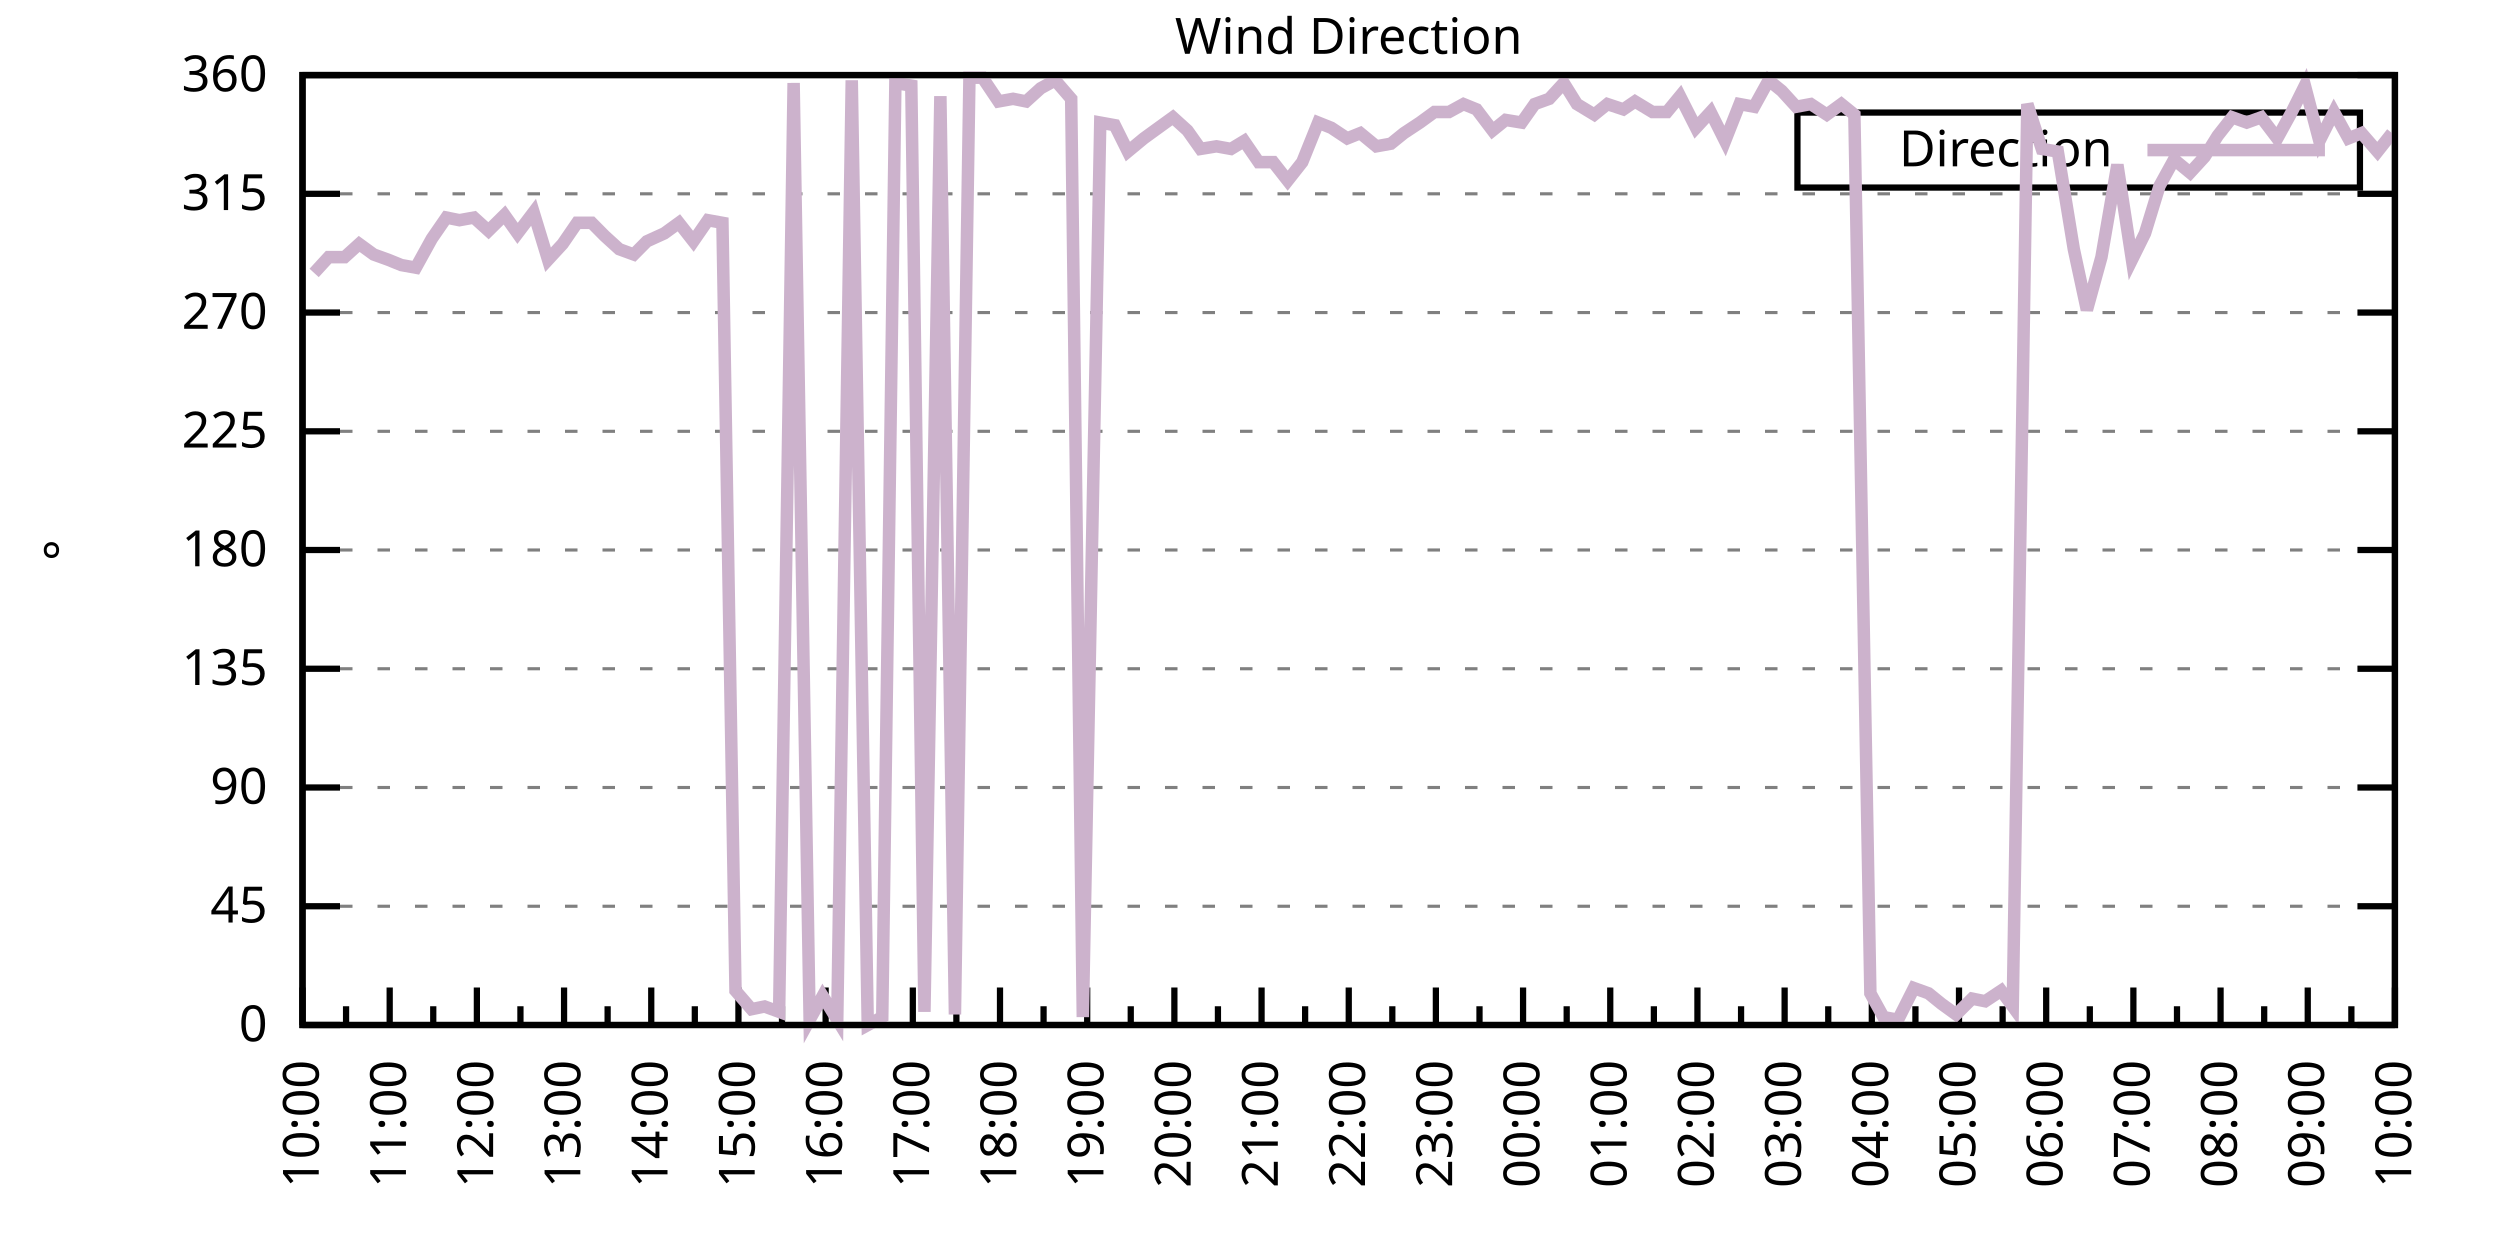
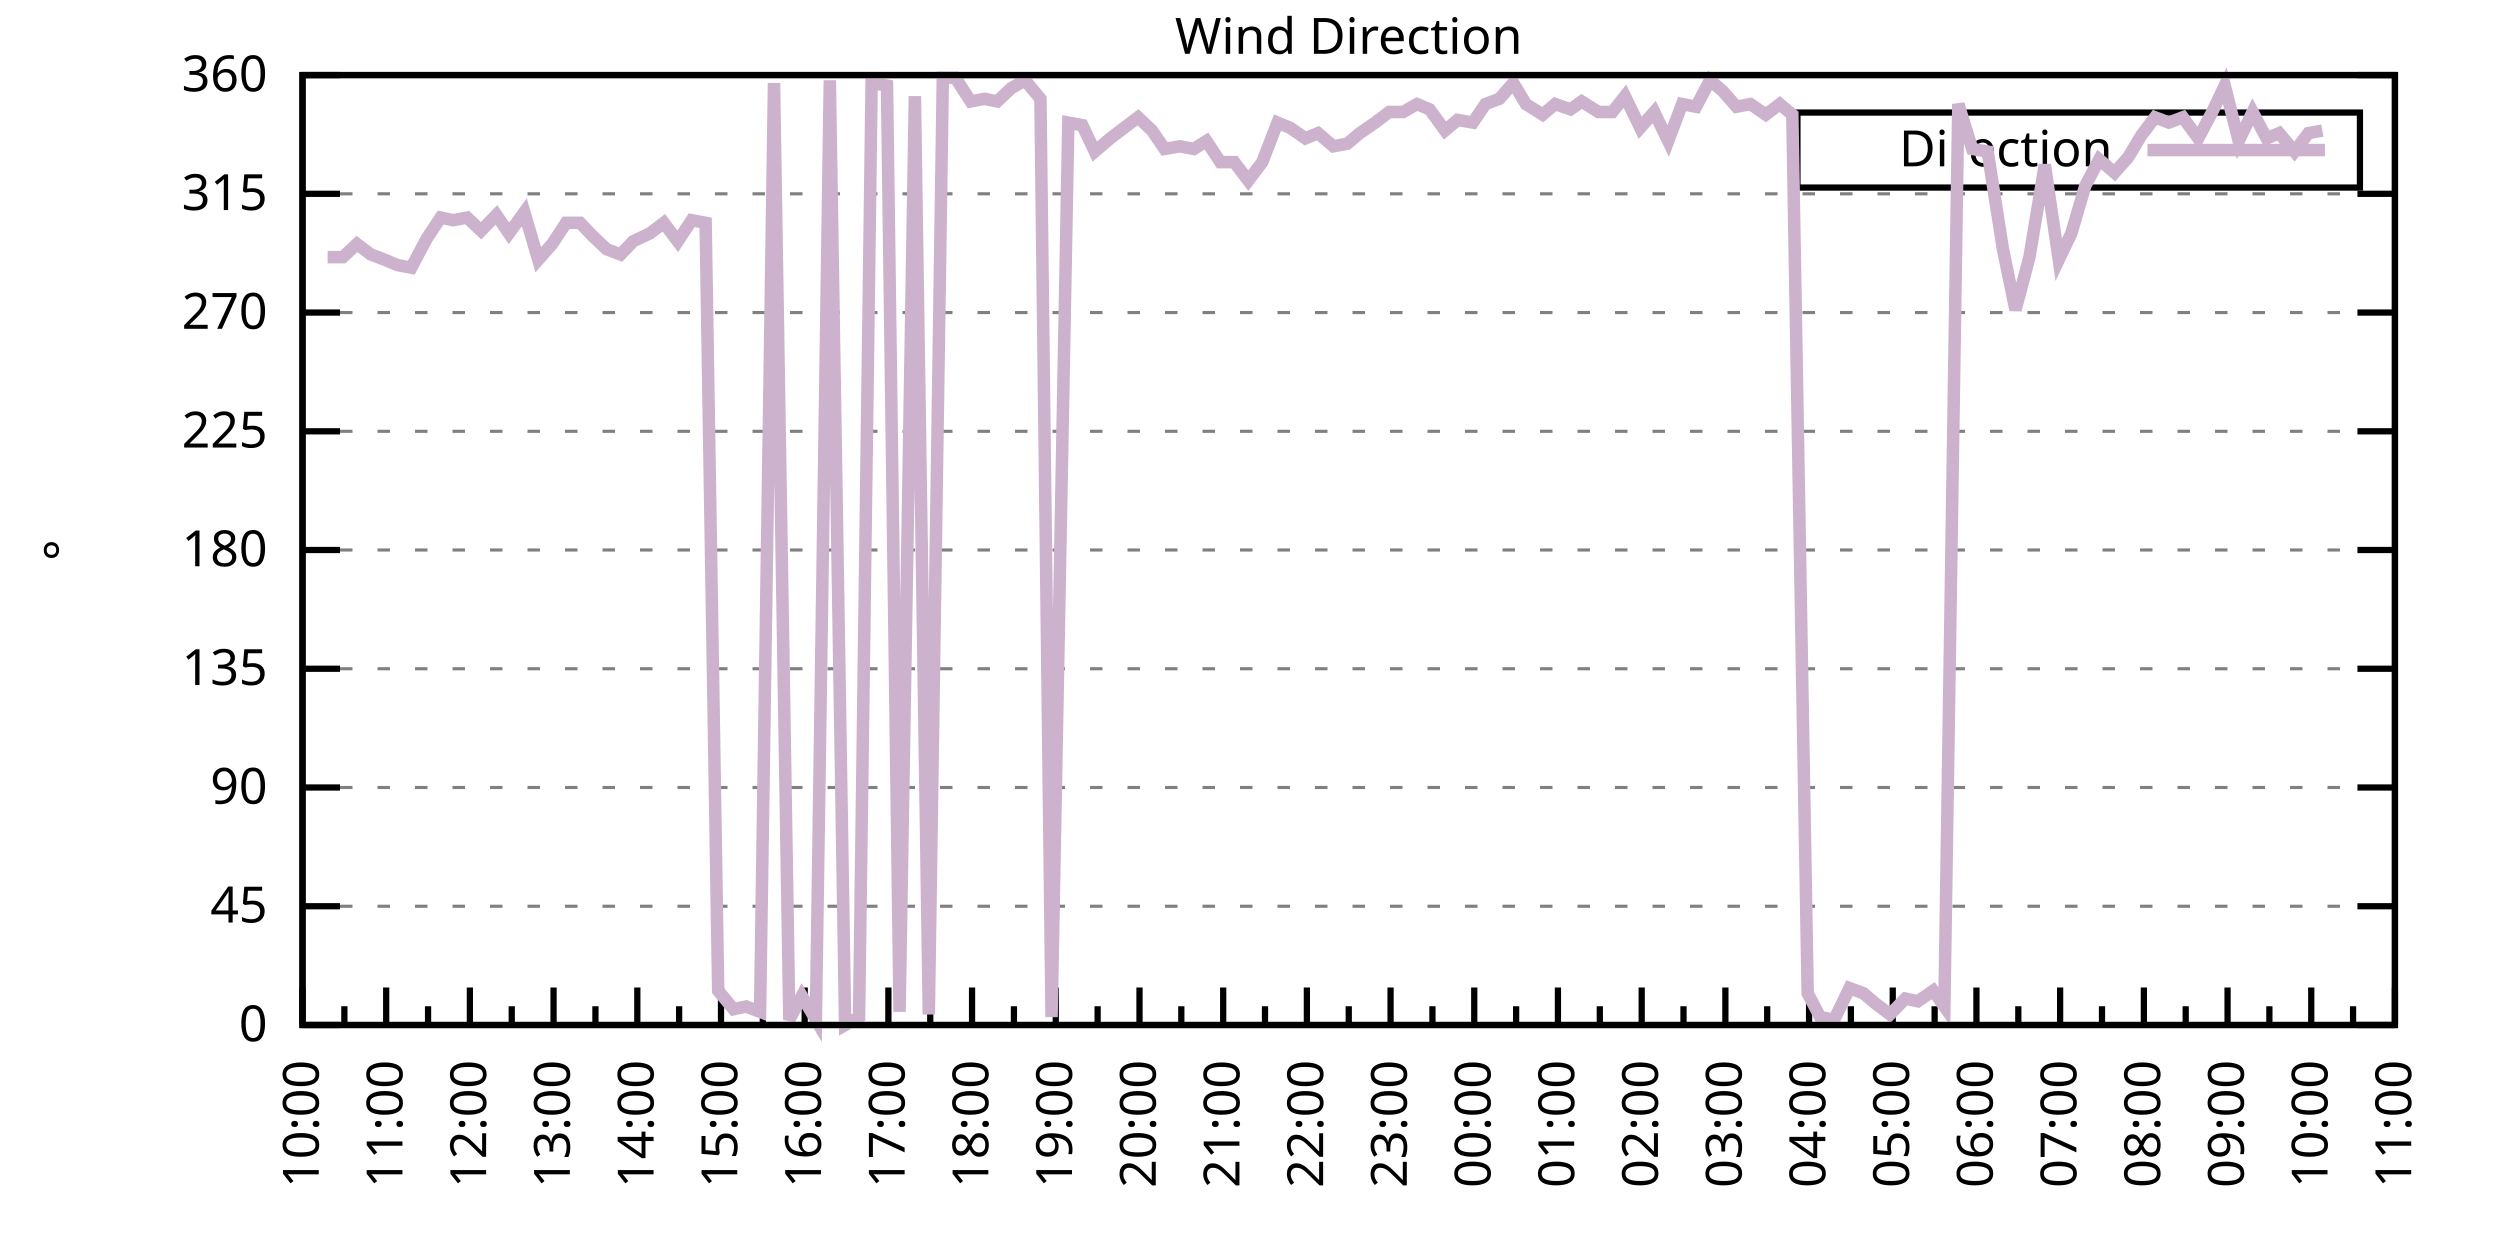
<svg xmlns="http://www.w3.org/2000/svg" xmlns:xlink="http://www.w3.org/1999/xlink" width="400" height="200" viewBox="0 0 400 200">
  <g id="gnuplot_canvas">
    <rect x="0" y="0" width="400" height="200" fill="none" />
    <defs>
      <circle id="gpDot" r="0.5" stroke-width="0.5" stroke="currentColor" />
      <path id="gpPt0" stroke-width="0.333" stroke="currentColor" d="M-1,0 h2 M0,-1 v2" />
      <path id="gpPt1" stroke-width="0.333" stroke="currentColor" d="M-1,-1 L1,1 M1,-1 L-1,1" />
      <path id="gpPt2" stroke-width="0.333" stroke="currentColor" d="M-1,0 L1,0 M0,-1 L0,1 M-1,-1 L1,1 M-1,1 L1,-1" />
      <rect id="gpPt3" stroke-width="0.333" stroke="currentColor" x="-1" y="-1" width="2" height="2" />
      <rect id="gpPt4" stroke-width="0.333" stroke="currentColor" fill="currentColor" x="-1" y="-1" width="2" height="2" />
      <circle id="gpPt5" stroke-width="0.333" stroke="currentColor" cx="0" cy="0" r="1" />
      <use xlink:href="#gpPt5" id="gpPt6" fill="currentColor" stroke="none" />
      <path id="gpPt7" stroke-width="0.333" stroke="currentColor" d="M0,-1.33 L-1.33,0.67 L1.33,0.67 z" />
      <use xlink:href="#gpPt7" id="gpPt8" fill="currentColor" stroke="none" />
      <use xlink:href="#gpPt7" id="gpPt9" stroke="currentColor" transform="rotate(180)" />
      <use xlink:href="#gpPt9" id="gpPt10" fill="currentColor" stroke="none" />
      <use xlink:href="#gpPt3" id="gpPt11" stroke="currentColor" transform="rotate(45)" />
      <use xlink:href="#gpPt11" id="gpPt12" fill="currentColor" stroke="none" />
      <path id="gpPt13" stroke-width="0.333" stroke="currentColor" d="M0,1.330 L1.265,0.411 L0.782,-1.067 L-0.782,-1.076 L-1.265,0.411 z" />
      <use xlink:href="#gpPt13" id="gpPt14" fill="currentColor" stroke="none" />
      <filter id="textbox" filterUnits="objectBoundingBox" x="0" y="0" height="1" width="1">
        <feFlood flood-color="white" flood-opacity="1" result="bgnd" />
        <feComposite in="SourceGraphic" in2="bgnd" operator="atop" />
      </filter>
      <filter id="greybox" filterUnits="objectBoundingBox" x="0" y="0" height="1" width="1">
        <feFlood flood-color="lightgrey" flood-opacity="1" result="grey" />
        <feComposite in="SourceGraphic" in2="grey" operator="atop" />
      </filter>
    </defs>
    <g fill="none" color="white" stroke="currentColor" stroke-width="1.00" stroke-linecap="butt" stroke-linejoin="miter">
</g>
    <g fill="none" color="black" stroke="currentColor" stroke-width="1.00" stroke-linecap="butt" stroke-linejoin="miter">
      <g stroke="none" shape-rendering="crispEdges">
        <polygon fill="rgb(255, 255, 255)" points="48.40,164.00 383.18,164.00 383.18,12.02 48.40,12.02 " />
      </g>
    </g>
    <g fill="none" color="black" stroke="currentColor" stroke-width="1.00" stroke-linecap="butt" stroke-linejoin="miter">
</g>
    <g fill="none" color="black" stroke="black" stroke-width="0.50" stroke-linecap="butt" stroke-linejoin="miter">
</g>
    <g fill="none" color="gray" stroke="currentColor" stroke-width="0.50" stroke-linecap="butt" stroke-linejoin="miter">
      <path stroke="gray" stroke-dasharray="2,4" class="gridline" d="M48.40,164.00 L383.19,164.00  " />
    </g>
    <g fill="none" color="gray" stroke="gray" stroke-width="1.00" stroke-linecap="butt" stroke-linejoin="miter">
</g>
    <g fill="none" color="black" stroke="currentColor" stroke-width="1.00" stroke-linecap="butt" stroke-linejoin="miter">
      <path stroke="black" d="M48.40,164.00 L54.40,164.00 M383.19,164.00 L377.19,164.00  " />
      <g transform="translate(42.80,166.60)" stroke="none" fill="black" font-family="Sans" font-size="8.00" text-anchor="end">
        <text>
          <tspan font-family="Sans"> 0</tspan>
        </text>
      </g>
    </g>
    <g fill="none" color="black" stroke="currentColor" stroke-width="1.00" stroke-linecap="butt" stroke-linejoin="miter">
</g>
    <g fill="none" color="black" stroke="black" stroke-width="0.50" stroke-linecap="butt" stroke-linejoin="miter">
</g>
    <g fill="none" color="gray" stroke="currentColor" stroke-width="0.50" stroke-linecap="butt" stroke-linejoin="miter">
      <path stroke="gray" stroke-dasharray="2,4" class="gridline" d="M48.40,145.00 L383.19,145.00  " />
    </g>
    <g fill="none" color="gray" stroke="gray" stroke-width="1.00" stroke-linecap="butt" stroke-linejoin="miter">
</g>
    <g fill="none" color="black" stroke="currentColor" stroke-width="1.00" stroke-linecap="butt" stroke-linejoin="miter">
      <path stroke="black" d="M48.40,145.00 L54.40,145.00 M383.19,145.00 L377.19,145.00  " />
      <g transform="translate(42.80,147.60)" stroke="none" fill="black" font-family="Sans" font-size="8.00" text-anchor="end">
        <text>
          <tspan font-family="Sans"> 45</tspan>
        </text>
      </g>
    </g>
    <g fill="none" color="black" stroke="currentColor" stroke-width="1.00" stroke-linecap="butt" stroke-linejoin="miter">
</g>
    <g fill="none" color="black" stroke="black" stroke-width="0.50" stroke-linecap="butt" stroke-linejoin="miter">
</g>
    <g fill="none" color="gray" stroke="currentColor" stroke-width="0.50" stroke-linecap="butt" stroke-linejoin="miter">
      <path stroke="gray" stroke-dasharray="2,4" class="gridline" d="M48.40,126.00 L383.19,126.00  " />
    </g>
    <g fill="none" color="gray" stroke="gray" stroke-width="1.00" stroke-linecap="butt" stroke-linejoin="miter">
</g>
    <g fill="none" color="black" stroke="currentColor" stroke-width="1.00" stroke-linecap="butt" stroke-linejoin="miter">
      <path stroke="black" d="M48.40,126.00 L54.40,126.00 M383.19,126.00 L377.19,126.00  " />
      <g transform="translate(42.80,128.60)" stroke="none" fill="black" font-family="Sans" font-size="8.00" text-anchor="end">
        <text>
          <tspan font-family="Sans"> 90</tspan>
        </text>
      </g>
    </g>
    <g fill="none" color="black" stroke="currentColor" stroke-width="1.00" stroke-linecap="butt" stroke-linejoin="miter">
</g>
    <g fill="none" color="black" stroke="black" stroke-width="0.50" stroke-linecap="butt" stroke-linejoin="miter">
</g>
    <g fill="none" color="gray" stroke="currentColor" stroke-width="0.50" stroke-linecap="butt" stroke-linejoin="miter">
      <path stroke="gray" stroke-dasharray="2,4" class="gridline" d="M48.40,107.00 L383.19,107.00  " />
    </g>
    <g fill="none" color="gray" stroke="gray" stroke-width="1.00" stroke-linecap="butt" stroke-linejoin="miter">
</g>
    <g fill="none" color="black" stroke="currentColor" stroke-width="1.00" stroke-linecap="butt" stroke-linejoin="miter">
      <path stroke="black" d="M48.40,107.00 L54.40,107.00 M383.19,107.00 L377.19,107.00  " />
      <g transform="translate(42.80,109.60)" stroke="none" fill="black" font-family="Sans" font-size="8.00" text-anchor="end">
        <text>
          <tspan font-family="Sans"> 135</tspan>
        </text>
      </g>
    </g>
    <g fill="none" color="black" stroke="currentColor" stroke-width="1.00" stroke-linecap="butt" stroke-linejoin="miter">
</g>
    <g fill="none" color="black" stroke="black" stroke-width="0.50" stroke-linecap="butt" stroke-linejoin="miter">
</g>
    <g fill="none" color="gray" stroke="currentColor" stroke-width="0.50" stroke-linecap="butt" stroke-linejoin="miter">
      <path stroke="gray" stroke-dasharray="2,4" class="gridline" d="M48.40,88.00 L383.19,88.00  " />
    </g>
    <g fill="none" color="gray" stroke="gray" stroke-width="1.00" stroke-linecap="butt" stroke-linejoin="miter">
</g>
    <g fill="none" color="black" stroke="currentColor" stroke-width="1.00" stroke-linecap="butt" stroke-linejoin="miter">
      <path stroke="black" d="M48.40,88.00 L54.40,88.00 M383.19,88.00 L377.19,88.00  " />
      <g transform="translate(42.80,90.60)" stroke="none" fill="black" font-family="Sans" font-size="8.00" text-anchor="end">
        <text>
          <tspan font-family="Sans"> 180</tspan>
        </text>
      </g>
    </g>
    <g fill="none" color="black" stroke="currentColor" stroke-width="1.00" stroke-linecap="butt" stroke-linejoin="miter">
</g>
    <g fill="none" color="black" stroke="black" stroke-width="0.50" stroke-linecap="butt" stroke-linejoin="miter">
</g>
    <g fill="none" color="gray" stroke="currentColor" stroke-width="0.50" stroke-linecap="butt" stroke-linejoin="miter">
      <path stroke="gray" stroke-dasharray="2,4" class="gridline" d="M48.40,69.01 L383.19,69.01  " />
    </g>
    <g fill="none" color="gray" stroke="gray" stroke-width="1.00" stroke-linecap="butt" stroke-linejoin="miter">
</g>
    <g fill="none" color="black" stroke="currentColor" stroke-width="1.00" stroke-linecap="butt" stroke-linejoin="miter">
      <path stroke="black" d="M48.40,69.01 L54.40,69.01 M383.19,69.01 L377.19,69.01  " />
      <g transform="translate(42.80,71.61)" stroke="none" fill="black" font-family="Sans" font-size="8.00" text-anchor="end">
        <text>
          <tspan font-family="Sans"> 225</tspan>
        </text>
      </g>
    </g>
    <g fill="none" color="black" stroke="currentColor" stroke-width="1.00" stroke-linecap="butt" stroke-linejoin="miter">
</g>
    <g fill="none" color="black" stroke="black" stroke-width="0.50" stroke-linecap="butt" stroke-linejoin="miter">
</g>
    <g fill="none" color="gray" stroke="currentColor" stroke-width="0.50" stroke-linecap="butt" stroke-linejoin="miter">
      <path stroke="gray" stroke-dasharray="2,4" class="gridline" d="M48.40,50.01 L383.19,50.01  " />
    </g>
    <g fill="none" color="gray" stroke="gray" stroke-width="1.00" stroke-linecap="butt" stroke-linejoin="miter">
</g>
    <g fill="none" color="black" stroke="currentColor" stroke-width="1.00" stroke-linecap="butt" stroke-linejoin="miter">
      <path stroke="black" d="M48.40,50.01 L54.40,50.01 M383.19,50.01 L377.19,50.01  " />
      <g transform="translate(42.80,52.61)" stroke="none" fill="black" font-family="Sans" font-size="8.00" text-anchor="end">
        <text>
          <tspan font-family="Sans"> 270</tspan>
        </text>
      </g>
    </g>
    <g fill="none" color="black" stroke="currentColor" stroke-width="1.00" stroke-linecap="butt" stroke-linejoin="miter">
</g>
    <g fill="none" color="black" stroke="black" stroke-width="0.50" stroke-linecap="butt" stroke-linejoin="miter">
</g>
    <g fill="none" color="gray" stroke="currentColor" stroke-width="0.50" stroke-linecap="butt" stroke-linejoin="miter">
      <path stroke="gray" stroke-dasharray="2,4" class="gridline" d="M48.40,31.01 L383.19,31.01  " />
    </g>
    <g fill="none" color="gray" stroke="gray" stroke-width="1.00" stroke-linecap="butt" stroke-linejoin="miter">
</g>
    <g fill="none" color="black" stroke="currentColor" stroke-width="1.00" stroke-linecap="butt" stroke-linejoin="miter">
      <path stroke="black" d="M48.40,31.01 L54.40,31.01 M383.19,31.01 L377.19,31.01  " />
      <g transform="translate(42.80,33.61)" stroke="none" fill="black" font-family="Sans" font-size="8.00" text-anchor="end">
        <text>
          <tspan font-family="Sans"> 315</tspan>
        </text>
      </g>
    </g>
    <g fill="none" color="black" stroke="currentColor" stroke-width="1.00" stroke-linecap="butt" stroke-linejoin="miter">
</g>
    <g fill="none" color="black" stroke="black" stroke-width="0.50" stroke-linecap="butt" stroke-linejoin="miter">
</g>
    <g fill="none" color="gray" stroke="currentColor" stroke-width="0.50" stroke-linecap="butt" stroke-linejoin="miter">
      <path stroke="gray" stroke-dasharray="2,4" class="gridline" d="M48.40,12.01 L383.19,12.01  " />
    </g>
    <g fill="none" color="gray" stroke="gray" stroke-width="1.00" stroke-linecap="butt" stroke-linejoin="miter">
</g>
    <g fill="none" color="black" stroke="currentColor" stroke-width="1.00" stroke-linecap="butt" stroke-linejoin="miter">
      <path stroke="black" d="M48.40,12.01 L54.40,12.01 M383.19,12.01 L377.19,12.01  " />
      <g transform="translate(42.80,14.61)" stroke="none" fill="black" font-family="Sans" font-size="8.00" text-anchor="end">
        <text>
          <tspan font-family="Sans"> 360</tspan>
        </text>
      </g>
    </g>
    <g fill="none" color="black" stroke="currentColor" stroke-width="1.00" stroke-linecap="butt" stroke-linejoin="miter">
      <path stroke="black" d="M48.40,164.00 L48.40,158.00  " />
      <g transform="translate(51.00,169.60) rotate(270)" stroke="none" fill="black" font-family="Sans" font-size="8.00" text-anchor="end">
        <text>
          <tspan font-family="Sans">10:00</tspan>
        </text>
      </g>
    </g>
    <g fill="none" color="black" stroke="currentColor" stroke-width="1.00" stroke-linecap="butt" stroke-linejoin="miter">
-       <path stroke="black" d="M55.37,164.00 L55.37,161.00 M62.35,164.00 L62.35,158.00  " />
-       <g transform="translate(64.95,169.60) rotate(270)" stroke="none" fill="black" font-family="Sans" font-size="8.00" text-anchor="end">
+       <path stroke="black" d="M55.10,164.00 L55.10,161.00 M61.79,164.00 L61.79,158.00  " />
+       <g transform="translate(64.39,169.60) rotate(270)" stroke="none" fill="black" font-family="Sans" font-size="8.00" text-anchor="end">
        <text>
          <tspan font-family="Sans">11:00</tspan>
        </text>
      </g>
    </g>
    <g fill="none" color="black" stroke="currentColor" stroke-width="1.00" stroke-linecap="butt" stroke-linejoin="miter">
-       <path stroke="black" d="M69.32,164.00 L69.32,161.00 M76.30,164.00 L76.30,158.00  " />
-       <g transform="translate(78.90,169.60) rotate(270)" stroke="none" fill="black" font-family="Sans" font-size="8.00" text-anchor="end">
+       <path stroke="black" d="M68.49,164.00 L68.49,161.00 M75.18,164.00 L75.18,158.00  " />
+       <g transform="translate(77.78,169.60) rotate(270)" stroke="none" fill="black" font-family="Sans" font-size="8.00" text-anchor="end">
        <text>
          <tspan font-family="Sans">12:00</tspan>
        </text>
      </g>
    </g>
    <g fill="none" color="black" stroke="currentColor" stroke-width="1.00" stroke-linecap="butt" stroke-linejoin="miter">
-       <path stroke="black" d="M83.27,164.00 L83.27,161.00 M90.25,164.00 L90.25,158.00  " />
-       <g transform="translate(92.85,169.60) rotate(270)" stroke="none" fill="black" font-family="Sans" font-size="8.00" text-anchor="end">
+       <path stroke="black" d="M81.88,164.00 L81.88,161.00 M88.57,164.00 L88.57,158.00  " />
+       <g transform="translate(91.17,169.60) rotate(270)" stroke="none" fill="black" font-family="Sans" font-size="8.00" text-anchor="end">
        <text>
          <tspan font-family="Sans">13:00</tspan>
        </text>
      </g>
    </g>
    <g fill="none" color="black" stroke="currentColor" stroke-width="1.00" stroke-linecap="butt" stroke-linejoin="miter">
-       <path stroke="black" d="M97.22,164.00 L97.22,161.00 M104.20,164.00 L104.20,158.00  " />
-       <g transform="translate(106.80,169.60) rotate(270)" stroke="none" fill="black" font-family="Sans" font-size="8.00" text-anchor="end">
+       <path stroke="black" d="M95.27,164.00 L95.27,161.00 M101.97,164.00 L101.97,158.00  " />
+       <g transform="translate(104.57,169.60) rotate(270)" stroke="none" fill="black" font-family="Sans" font-size="8.00" text-anchor="end">
        <text>
          <tspan font-family="Sans">14:00</tspan>
        </text>
      </g>
    </g>
    <g fill="none" color="black" stroke="currentColor" stroke-width="1.00" stroke-linecap="butt" stroke-linejoin="miter">
-       <path stroke="black" d="M111.17,164.00 L111.17,161.00 M118.15,164.00 L118.15,158.00  " />
-       <g transform="translate(120.75,169.60) rotate(270)" stroke="none" fill="black" font-family="Sans" font-size="8.00" text-anchor="end">
+       <path stroke="black" d="M108.66,164.00 L108.66,161.00 M115.36,164.00 L115.36,158.00  " />
+       <g transform="translate(117.96,169.60) rotate(270)" stroke="none" fill="black" font-family="Sans" font-size="8.00" text-anchor="end">
        <text>
          <tspan font-family="Sans">15:00</tspan>
        </text>
      </g>
    </g>
    <g fill="none" color="black" stroke="currentColor" stroke-width="1.00" stroke-linecap="butt" stroke-linejoin="miter">
-       <path stroke="black" d="M125.12,164.00 L125.12,161.00 M132.10,164.00 L132.10,158.00  " />
-       <g transform="translate(134.70,169.60) rotate(270)" stroke="none" fill="black" font-family="Sans" font-size="8.00" text-anchor="end">
+       <path stroke="black" d="M122.05,164.00 L122.05,161.00 M128.75,164.00 L128.75,158.00  " />
+       <g transform="translate(131.35,169.60) rotate(270)" stroke="none" fill="black" font-family="Sans" font-size="8.00" text-anchor="end">
        <text>
          <tspan font-family="Sans">16:00</tspan>
        </text>
      </g>
    </g>
    <g fill="none" color="black" stroke="currentColor" stroke-width="1.00" stroke-linecap="butt" stroke-linejoin="miter">
-       <path stroke="black" d="M139.07,164.00 L139.07,161.00 M146.05,164.00 L146.05,158.00  " />
-       <g transform="translate(148.65,169.60) rotate(270)" stroke="none" fill="black" font-family="Sans" font-size="8.00" text-anchor="end">
+       <path stroke="black" d="M135.45,164.00 L135.45,161.00 M142.14,164.00 L142.14,158.00  " />
+       <g transform="translate(144.74,169.60) rotate(270)" stroke="none" fill="black" font-family="Sans" font-size="8.00" text-anchor="end">
        <text>
          <tspan font-family="Sans">17:00</tspan>
        </text>
      </g>
    </g>
    <g fill="none" color="black" stroke="currentColor" stroke-width="1.00" stroke-linecap="butt" stroke-linejoin="miter">
-       <path stroke="black" d="M153.02,164.00 L153.02,161.00 M160.00,164.00 L160.00,158.00  " />
-       <g transform="translate(162.60,169.60) rotate(270)" stroke="none" fill="black" font-family="Sans" font-size="8.00" text-anchor="end">
+       <path stroke="black" d="M148.84,164.00 L148.84,161.00 M155.53,164.00 L155.53,158.00  " />
+       <g transform="translate(158.13,169.60) rotate(270)" stroke="none" fill="black" font-family="Sans" font-size="8.00" text-anchor="end">
        <text>
          <tspan font-family="Sans">18:00</tspan>
        </text>
      </g>
    </g>
    <g fill="none" color="black" stroke="currentColor" stroke-width="1.00" stroke-linecap="butt" stroke-linejoin="miter">
-       <path stroke="black" d="M166.97,164.00 L166.97,161.00 M173.95,164.00 L173.95,158.00  " />
-       <g transform="translate(176.55,169.60) rotate(270)" stroke="none" fill="black" font-family="Sans" font-size="8.00" text-anchor="end">
+       <path stroke="black" d="M162.23,164.00 L162.23,161.00 M168.92,164.00 L168.92,158.00  " />
+       <g transform="translate(171.52,169.60) rotate(270)" stroke="none" fill="black" font-family="Sans" font-size="8.00" text-anchor="end">
        <text>
          <tspan font-family="Sans">19:00</tspan>
        </text>
      </g>
    </g>
    <g fill="none" color="black" stroke="currentColor" stroke-width="1.00" stroke-linecap="butt" stroke-linejoin="miter">
-       <path stroke="black" d="M180.92,164.00 L180.92,161.00 M187.90,164.00 L187.90,158.00  " />
-       <g transform="translate(190.50,169.60) rotate(270)" stroke="none" fill="black" font-family="Sans" font-size="8.00" text-anchor="end">
+       <path stroke="black" d="M175.62,164.00 L175.62,161.00 M182.32,164.00 L182.32,158.00  " />
+       <g transform="translate(184.92,169.60) rotate(270)" stroke="none" fill="black" font-family="Sans" font-size="8.00" text-anchor="end">
        <text>
          <tspan font-family="Sans">20:00</tspan>
        </text>
      </g>
    </g>
    <g fill="none" color="black" stroke="currentColor" stroke-width="1.00" stroke-linecap="butt" stroke-linejoin="miter">
-       <path stroke="black" d="M194.87,164.00 L194.87,161.00 M201.85,164.00 L201.85,158.00  " />
-       <g transform="translate(204.45,169.60) rotate(270)" stroke="none" fill="black" font-family="Sans" font-size="8.00" text-anchor="end">
+       <path stroke="black" d="M189.01,164.00 L189.01,161.00 M195.71,164.00 L195.71,158.00  " />
+       <g transform="translate(198.31,169.60) rotate(270)" stroke="none" fill="black" font-family="Sans" font-size="8.00" text-anchor="end">
        <text>
          <tspan font-family="Sans">21:00</tspan>
        </text>
      </g>
    </g>
    <g fill="none" color="black" stroke="currentColor" stroke-width="1.00" stroke-linecap="butt" stroke-linejoin="miter">
-       <path stroke="black" d="M208.82,164.00 L208.82,161.00 M215.80,164.00 L215.80,158.00  " />
-       <g transform="translate(218.40,169.60) rotate(270)" stroke="none" fill="black" font-family="Sans" font-size="8.00" text-anchor="end">
+       <path stroke="black" d="M202.40,164.00 L202.40,161.00 M209.10,164.00 L209.10,158.00  " />
+       <g transform="translate(211.70,169.60) rotate(270)" stroke="none" fill="black" font-family="Sans" font-size="8.00" text-anchor="end">
        <text>
          <tspan font-family="Sans">22:00</tspan>
        </text>
      </g>
    </g>
    <g fill="none" color="black" stroke="currentColor" stroke-width="1.00" stroke-linecap="butt" stroke-linejoin="miter">
-       <path stroke="black" d="M222.77,164.00 L222.77,161.00 M229.74,164.00 L229.74,158.00  " />
-       <g transform="translate(232.34,169.60) rotate(270)" stroke="none" fill="black" font-family="Sans" font-size="8.00" text-anchor="end">
+       <path stroke="black" d="M215.80,164.00 L215.80,161.00 M222.49,164.00 L222.49,158.00  " />
+       <g transform="translate(225.09,169.60) rotate(270)" stroke="none" fill="black" font-family="Sans" font-size="8.00" text-anchor="end">
        <text>
          <tspan font-family="Sans">23:00</tspan>
        </text>
      </g>
    </g>
    <g fill="none" color="black" stroke="currentColor" stroke-width="1.00" stroke-linecap="butt" stroke-linejoin="miter">
-       <path stroke="black" d="M236.72,164.00 L236.72,161.00 M243.69,164.00 L243.69,158.00  " />
-       <g transform="translate(246.29,169.60) rotate(270)" stroke="none" fill="black" font-family="Sans" font-size="8.00" text-anchor="end">
+       <path stroke="black" d="M229.19,164.00 L229.19,161.00 M235.88,164.00 L235.88,158.00  " />
+       <g transform="translate(238.48,169.60) rotate(270)" stroke="none" fill="black" font-family="Sans" font-size="8.00" text-anchor="end">
        <text>
          <tspan font-family="Sans">00:00</tspan>
        </text>
      </g>
    </g>
    <g fill="none" color="black" stroke="currentColor" stroke-width="1.00" stroke-linecap="butt" stroke-linejoin="miter">
-       <path stroke="black" d="M250.67,164.00 L250.67,161.00 M257.64,164.00 L257.64,158.00  " />
-       <g transform="translate(260.24,169.60) rotate(270)" stroke="none" fill="black" font-family="Sans" font-size="8.00" text-anchor="end">
+       <path stroke="black" d="M242.58,164.00 L242.58,161.00 M249.27,164.00 L249.27,158.00  " />
+       <g transform="translate(251.87,169.60) rotate(270)" stroke="none" fill="black" font-family="Sans" font-size="8.00" text-anchor="end">
        <text>
          <tspan font-family="Sans">01:00</tspan>
        </text>
      </g>
    </g>
    <g fill="none" color="black" stroke="currentColor" stroke-width="1.00" stroke-linecap="butt" stroke-linejoin="miter">
-       <path stroke="black" d="M264.62,164.00 L264.62,161.00 M271.59,164.00 L271.59,158.00  " />
-       <g transform="translate(274.19,169.60) rotate(270)" stroke="none" fill="black" font-family="Sans" font-size="8.00" text-anchor="end">
+       <path stroke="black" d="M255.97,164.00 L255.97,161.00 M262.67,164.00 L262.67,158.00  " />
+       <g transform="translate(265.27,169.60) rotate(270)" stroke="none" fill="black" font-family="Sans" font-size="8.00" text-anchor="end">
        <text>
          <tspan font-family="Sans">02:00</tspan>
        </text>
      </g>
    </g>
    <g fill="none" color="black" stroke="currentColor" stroke-width="1.00" stroke-linecap="butt" stroke-linejoin="miter">
-       <path stroke="black" d="M278.57,164.00 L278.57,161.00 M285.54,164.00 L285.54,158.00  " />
-       <g transform="translate(288.14,169.60) rotate(270)" stroke="none" fill="black" font-family="Sans" font-size="8.00" text-anchor="end">
+       <path stroke="black" d="M269.36,164.00 L269.36,161.00 M276.06,164.00 L276.06,158.00  " />
+       <g transform="translate(278.66,169.60) rotate(270)" stroke="none" fill="black" font-family="Sans" font-size="8.00" text-anchor="end">
        <text>
          <tspan font-family="Sans">03:00</tspan>
        </text>
      </g>
    </g>
    <g fill="none" color="black" stroke="currentColor" stroke-width="1.00" stroke-linecap="butt" stroke-linejoin="miter">
-       <path stroke="black" d="M292.52,164.00 L292.52,161.00 M299.49,164.00 L299.49,158.00  " />
-       <g transform="translate(302.09,169.60) rotate(270)" stroke="none" fill="black" font-family="Sans" font-size="8.00" text-anchor="end">
+       <path stroke="black" d="M282.75,164.00 L282.75,161.00 M289.45,164.00 L289.45,158.00  " />
+       <g transform="translate(292.05,169.60) rotate(270)" stroke="none" fill="black" font-family="Sans" font-size="8.00" text-anchor="end">
        <text>
          <tspan font-family="Sans">04:00</tspan>
        </text>
      </g>
    </g>
    <g fill="none" color="black" stroke="currentColor" stroke-width="1.00" stroke-linecap="butt" stroke-linejoin="miter">
-       <path stroke="black" d="M306.47,164.00 L306.47,161.00 M313.44,164.00 L313.44,158.00  " />
-       <g transform="translate(316.04,169.60) rotate(270)" stroke="none" fill="black" font-family="Sans" font-size="8.00" text-anchor="end">
+       <path stroke="black" d="M296.14,164.00 L296.14,161.00 M302.84,164.00 L302.84,158.00  " />
+       <g transform="translate(305.44,169.60) rotate(270)" stroke="none" fill="black" font-family="Sans" font-size="8.00" text-anchor="end">
        <text>
          <tspan font-family="Sans">05:00</tspan>
        </text>
      </g>
    </g>
    <g fill="none" color="black" stroke="currentColor" stroke-width="1.00" stroke-linecap="butt" stroke-linejoin="miter">
-       <path stroke="black" d="M320.42,164.00 L320.42,161.00 M327.39,164.00 L327.39,158.00  " />
-       <g transform="translate(329.99,169.60) rotate(270)" stroke="none" fill="black" font-family="Sans" font-size="8.00" text-anchor="end">
+       <path stroke="black" d="M309.54,164.00 L309.54,161.00 M316.23,164.00 L316.23,158.00  " />
+       <g transform="translate(318.83,169.60) rotate(270)" stroke="none" fill="black" font-family="Sans" font-size="8.00" text-anchor="end">
        <text>
          <tspan font-family="Sans">06:00</tspan>
        </text>
      </g>
    </g>
    <g fill="none" color="black" stroke="currentColor" stroke-width="1.00" stroke-linecap="butt" stroke-linejoin="miter">
-       <path stroke="black" d="M334.37,164.00 L334.37,161.00 M341.34,164.00 L341.34,158.00  " />
-       <g transform="translate(343.94,169.60) rotate(270)" stroke="none" fill="black" font-family="Sans" font-size="8.00" text-anchor="end">
+       <path stroke="black" d="M322.93,164.00 L322.93,161.00 M329.62,164.00 L329.62,158.00  " />
+       <g transform="translate(332.22,169.60) rotate(270)" stroke="none" fill="black" font-family="Sans" font-size="8.00" text-anchor="end">
        <text>
          <tspan font-family="Sans">07:00</tspan>
        </text>
      </g>
    </g>
    <g fill="none" color="black" stroke="currentColor" stroke-width="1.00" stroke-linecap="butt" stroke-linejoin="miter">
-       <path stroke="black" d="M348.32,164.00 L348.32,161.00 M355.29,164.00 L355.29,158.00  " />
-       <g transform="translate(357.89,169.60) rotate(270)" stroke="none" fill="black" font-family="Sans" font-size="8.00" text-anchor="end">
+       <path stroke="black" d="M336.32,164.00 L336.32,161.00 M343.02,164.00 L343.02,158.00  " />
+       <g transform="translate(345.62,169.60) rotate(270)" stroke="none" fill="black" font-family="Sans" font-size="8.00" text-anchor="end">
        <text>
          <tspan font-family="Sans">08:00</tspan>
        </text>
      </g>
    </g>
    <g fill="none" color="black" stroke="currentColor" stroke-width="1.00" stroke-linecap="butt" stroke-linejoin="miter">
-       <path stroke="black" d="M362.27,164.00 L362.27,161.00 M369.24,164.00 L369.24,158.00  " />
-       <g transform="translate(371.84,169.60) rotate(270)" stroke="none" fill="black" font-family="Sans" font-size="8.00" text-anchor="end">
+       <path stroke="black" d="M349.71,164.00 L349.71,161.00 M356.41,164.00 L356.41,158.00  " />
+       <g transform="translate(359.01,169.60) rotate(270)" stroke="none" fill="black" font-family="Sans" font-size="8.00" text-anchor="end">
        <text>
          <tspan font-family="Sans">09:00</tspan>
        </text>
      </g>
    </g>
    <g fill="none" color="black" stroke="currentColor" stroke-width="1.00" stroke-linecap="butt" stroke-linejoin="miter">
-       <path stroke="black" d="M376.22,164.00 L376.22,161.00 M383.19,164.00 L383.19,158.00  " />
+       <path stroke="black" d="M363.10,164.00 L363.10,161.00 M369.80,164.00 L369.80,158.00  " />
+       <g transform="translate(372.40,169.60) rotate(270)" stroke="none" fill="black" font-family="Sans" font-size="8.00" text-anchor="end">
+         <text>
+           <tspan font-family="Sans">10:00</tspan>
+         </text>
+       </g>
+     </g>
+     <g fill="none" color="black" stroke="currentColor" stroke-width="1.00" stroke-linecap="butt" stroke-linejoin="miter">
+       <path stroke="black" d="M376.49,164.00 L376.49,161.00 M383.19,164.00 L383.19,158.00  " />
      <g transform="translate(385.79,169.60) rotate(270)" stroke="none" fill="black" font-family="Sans" font-size="8.00" text-anchor="end">
        <text>
-           <tspan font-family="Sans">10:00</tspan>
+           <tspan font-family="Sans">11:00</tspan>
        </text>
      </g>
    </g>
    <g fill="none" color="black" stroke="currentColor" stroke-width="1.00" stroke-linecap="butt" stroke-linejoin="miter">
</g>
    <g fill="none" color="black" stroke="currentColor" stroke-width="1.00" stroke-linecap="butt" stroke-linejoin="miter">
      <path stroke="black" d="M48.40,12.01 L48.40,164.00 L383.19,164.00 L383.19,12.01 L48.40,12.01 Z  " />
    </g>
    <g fill="none" color="black" stroke="currentColor" stroke-width="1.00" stroke-linecap="butt" stroke-linejoin="miter">
      <g transform="translate(12.80,88.01) rotate(270)" stroke="none" fill="black" font-family="Sans" font-size="8.00" text-anchor="middle">
        <text>
          <tspan font-family="Sans">°</tspan>
        </text>
      </g>
    </g>
    <g fill="none" color="black" stroke="currentColor" stroke-width="1.00" stroke-linecap="butt" stroke-linejoin="miter">
</g>
    <g fill="none" color="black" stroke="currentColor" stroke-width="1.00" stroke-linecap="butt" stroke-linejoin="miter">
      <path stroke="black" d="M287.59,30.01 L287.59,18.01 L377.59,18.01 L377.59,30.01 L287.59,30.01 Z  " />
    </g>
    <g id="Wind_direction_plot_1">
      <g fill="none" color="white" stroke="black" stroke-width="2.00" stroke-linecap="butt" stroke-linejoin="miter">
</g>
      <g fill="none" color="black" stroke="currentColor" stroke-width="2.00" stroke-linecap="butt" stroke-linejoin="miter">
        <g transform="translate(337.99,26.61)" stroke="none" fill="black" font-family="Sans" font-size="8.00" text-anchor="end">
          <text>
            <tspan font-family="Sans">Direction</tspan>
          </text>
        </g>
      </g>
      <g fill="none" color="black" stroke="currentColor" stroke-width="2.00" stroke-linecap="butt" stroke-linejoin="miter">
-         <path stroke="rgb(204, 178, 204)" d="M343.59,24.01 L371.99,24.01 M50.26,43.67 L52.58,41.14 L55.14,41.14 L57.47,39.03 L59.79,40.72 L62.12,41.56   L64.21,42.41 L66.53,42.83 L69.09,38.19 L71.42,34.81 L73.51,35.23 L75.83,34.81 L78.16,36.92 L80.72,34.39   L82.81,37.34 L85.37,33.96 L87.69,41.56 L90.02,39.03 L92.34,35.65 L94.67,35.65 L96.76,37.76 L99.08,39.87   L101.41,40.72 L103.50,38.61 L106.29,37.34 L108.62,35.65 L110.94,38.61 L113.27,35.23 L115.59,35.65 L117.68,158.51   L120.24,161.47 L122.33,161.04 L124.66,161.89 L126.98,13.28 L129.54,163.16 L131.63,159.36 L133.96,163.16 L136.28,12.85   L138.84,164.00 L141.16,162.73 L143.26,13.28 L145.81,13.70 L147.91,161.89 L150.46,15.39 L152.79,162.31 L155.11,12.43   L157.21,12.43 L159.76,16.23 L162.09,15.81 L164.18,16.23 L166.51,14.12 L168.83,12.85 L171.39,15.81 L173.25,162.73   L176.04,19.61 L178.36,20.03 L180.46,24.25 L183.01,22.14 L185.34,20.45 L187.66,18.77 L189.99,20.88 L192.08,23.83   L194.64,23.41 L196.96,23.83 L199.06,22.56 L201.38,25.94 L203.71,25.94 L206.03,28.90 L208.36,25.94 L210.91,19.61   L213.01,20.45 L215.56,22.14 L217.65,21.30 L220.21,23.41 L222.54,22.99 L224.63,21.30 L227.19,19.61 L229.51,17.92   L231.84,17.92 L234.16,16.65 L236.25,17.50 L238.81,20.88 L240.90,19.19 L243.46,19.61 L245.55,16.65 L247.88,15.81   L250.20,13.28 L252.30,16.65 L255.09,18.34 L257.18,16.65 L259.74,17.50 L261.60,16.23 L264.39,17.92 L266.71,17.92   L268.80,15.39 L271.36,20.45 L273.69,17.92 L276.01,22.56 L278.34,16.65 L280.66,17.08 L282.99,12.85 L285.08,14.54   L287.40,17.08 L289.73,16.65 L292.29,18.34 L294.61,16.65 L296.70,18.34 L299.26,158.93 L301.35,162.73 L303.68,163.16   L306.23,158.09 L308.56,158.93 L310.65,160.62 L312.98,162.31 L315.53,159.78 L317.63,160.20 L320.18,158.51 L322.04,161.04   L324.37,16.65 L326.69,23.83 L329.25,24.25 L331.81,39.87 L333.90,49.59 L336.23,41.14 L338.78,26.36 L341.11,41.56   L343.20,37.34 L345.53,29.74 L347.85,25.52 L350.41,27.63 L352.73,25.10 L354.83,21.72 L357.15,18.77 L359.48,19.61   L361.80,18.77 L364.36,22.14 L366.68,17.92 L368.78,13.70 L371.10,22.56 L373.43,17.92 L375.75,22.14 L377.84,21.30   L380.40,24.25 L382.73,21.30  " />
+         <path stroke="rgb(204, 178, 204)" d="M343.59,24.01 L371.99,24.01 M52.42,41.14 L54.87,41.14 L57.10,39.03 L59.34,40.72 L61.57,41.56 L63.58,42.41   L65.81,42.83 L68.26,38.19 L70.50,34.81 L72.50,35.23 L74.74,34.81 L76.97,36.92 L79.42,34.39 L81.43,37.34   L83.89,33.96 L86.12,41.56 L88.35,39.03 L90.58,35.65 L92.82,35.65 L94.82,37.76 L97.06,39.87 L99.29,40.72   L101.30,38.61 L103.98,37.34 L106.21,35.65 L108.44,38.61 L110.67,35.23 L112.90,35.65 L114.91,158.51 L117.37,161.47   L119.38,161.04 L121.61,161.89 L123.84,13.28 L126.29,163.16 L128.30,159.36 L130.54,163.16 L132.77,12.85 L135.22,164.00   L137.45,162.73 L139.46,13.28 L141.92,13.70 L143.93,161.89 L146.38,15.39 L148.61,162.31 L150.85,12.43 L152.85,12.43   L155.31,16.23 L157.54,15.81 L159.55,16.23 L161.78,14.12 L164.01,12.85 L166.47,15.81 L168.25,162.73 L170.93,19.61   L173.17,20.03 L175.17,24.25 L177.63,22.14 L179.86,20.45 L182.09,18.77 L184.32,20.88 L186.33,23.83 L188.79,23.41   L191.02,23.83 L193.03,22.56 L195.26,25.94 L197.49,25.94 L199.73,28.90 L201.96,25.94 L204.41,19.61 L206.42,20.45   L208.88,22.14 L210.88,21.30 L213.34,23.41 L215.57,22.99 L217.58,21.30 L220.04,19.61 L222.27,17.92 L224.50,17.92   L226.73,16.65 L228.74,17.50 L231.20,20.88 L233.20,19.19 L235.66,19.61 L237.67,16.65 L239.90,15.81 L242.13,13.28   L244.14,16.65 L246.82,18.34 L248.83,16.65 L251.28,17.50 L253.07,16.23 L255.75,17.92 L257.98,17.92 L259.99,15.39   L262.44,20.45 L264.67,17.92 L266.91,22.56 L269.14,16.65 L271.37,17.08 L273.60,12.85 L275.61,14.54 L277.84,17.08   L280.07,16.65 L282.53,18.34 L284.76,16.65 L286.77,18.34 L289.23,158.93 L291.23,162.73 L293.47,163.16 L295.92,158.09   L298.15,158.93 L300.16,160.62 L302.39,162.31 L304.85,159.78 L306.86,160.20 L309.31,158.51 L311.10,161.04 L313.33,16.65   L315.56,23.83 L318.02,24.25 L320.47,39.87 L322.48,49.59 L324.71,41.14 L327.17,26.36 L329.40,41.56 L331.41,37.34   L333.64,29.74 L335.87,25.52 L338.33,27.63 L340.56,25.10 L342.57,21.72 L344.80,18.77 L347.03,19.61 L349.26,18.77   L351.72,22.14 L353.95,17.92 L355.96,13.70 L358.19,22.56 L360.42,17.92 L362.66,22.14 L364.66,21.30 L367.12,24.25   L369.35,21.30 L371.58,20.88  " />
      </g>
    </g>
    <g fill="none" color="black" stroke="currentColor" stroke-width="2.00" stroke-linecap="butt" stroke-linejoin="miter">
</g>
    <g fill="none" color="black" stroke="black" stroke-width="1.00" stroke-linecap="butt" stroke-linejoin="miter">
</g>
    <g fill="none" color="black" stroke="currentColor" stroke-width="1.00" stroke-linecap="butt" stroke-linejoin="miter">
      <path stroke="black" d="M48.40,12.01 L48.40,164.00 L383.19,164.00 L383.19,12.01 L48.40,12.01 Z  " />
    </g>
    <g fill="none" color="black" stroke="currentColor" stroke-width="1.00" stroke-linecap="butt" stroke-linejoin="miter">
      <g transform="translate(215.79,8.61)" stroke="none" fill="black" font-family="Sans" font-size="8.00" text-anchor="middle">
        <text>
          <tspan font-family="Sans">Wind Direction</tspan>
        </text>
      </g>
    </g>
    <g fill="none" color="black" stroke="currentColor" stroke-width="1.00" stroke-linecap="butt" stroke-linejoin="miter">
</g>
  </g>
</svg>
